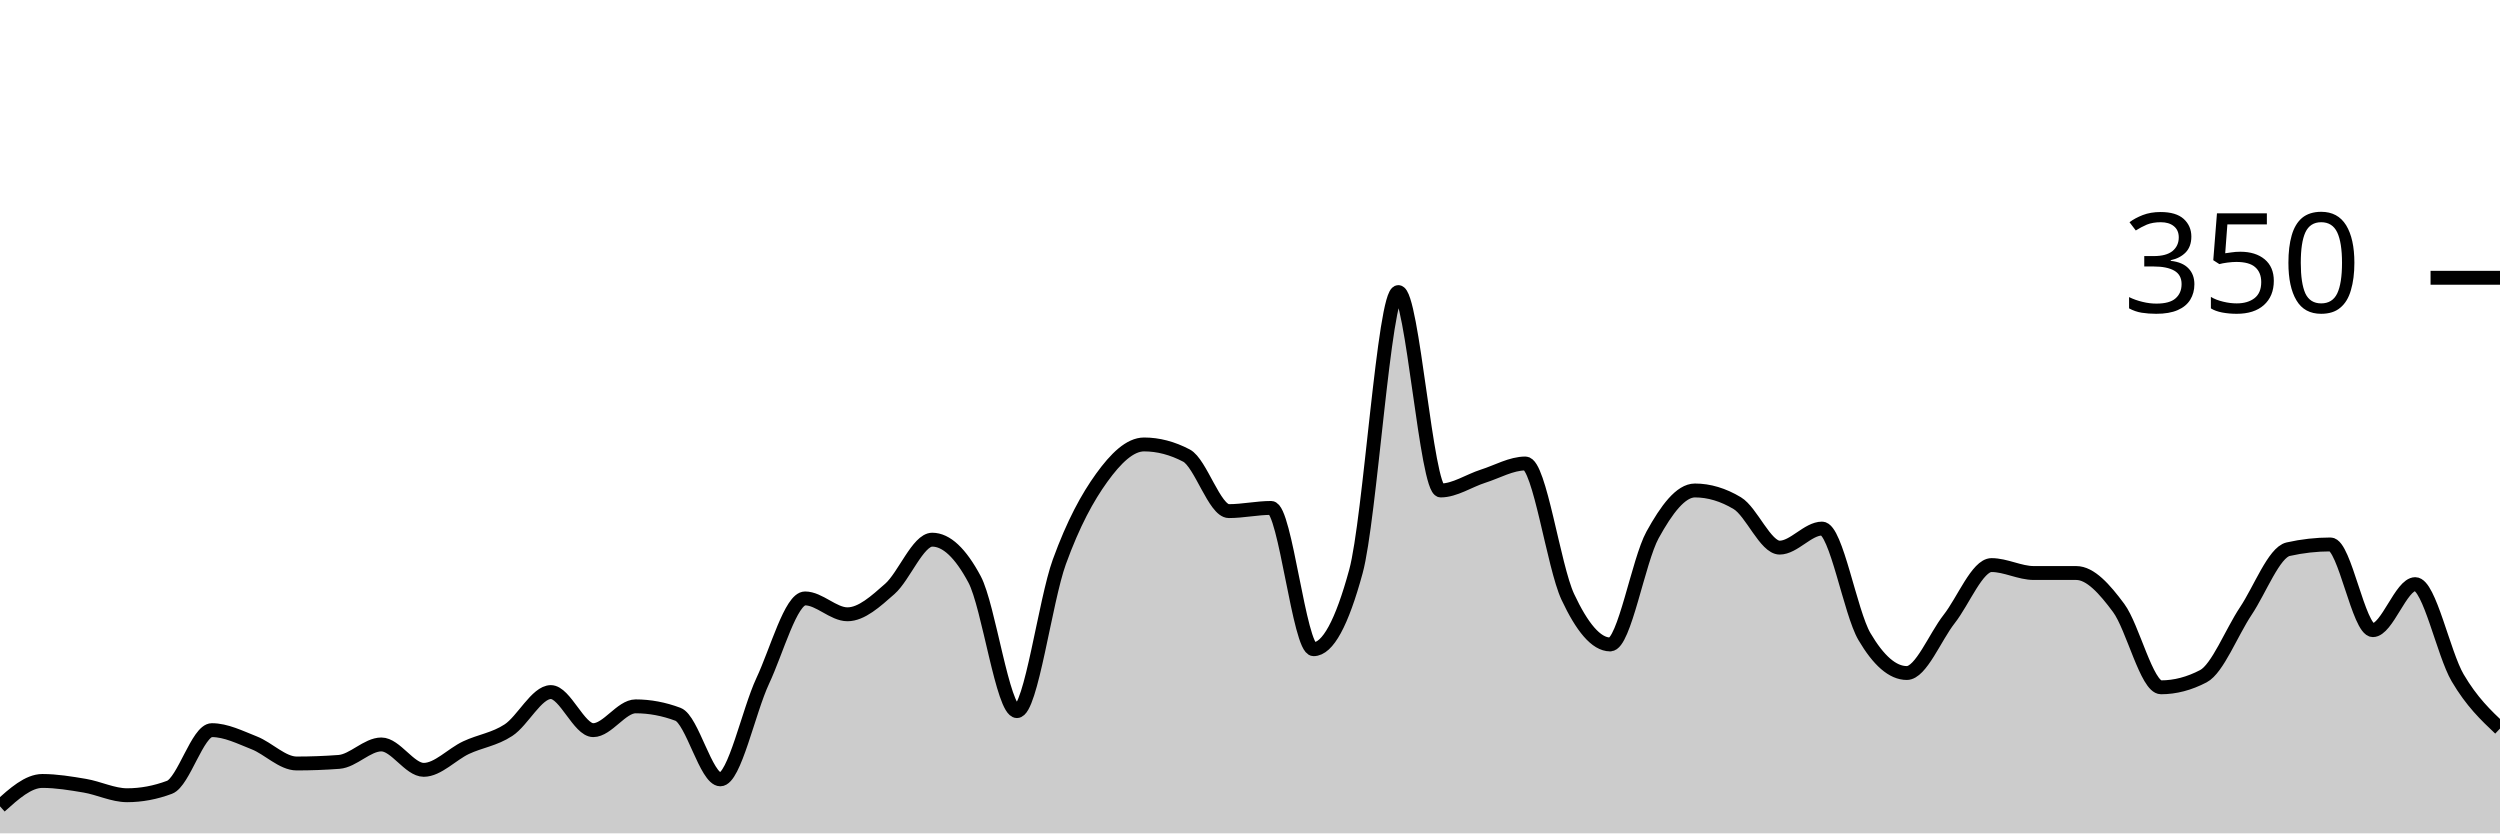
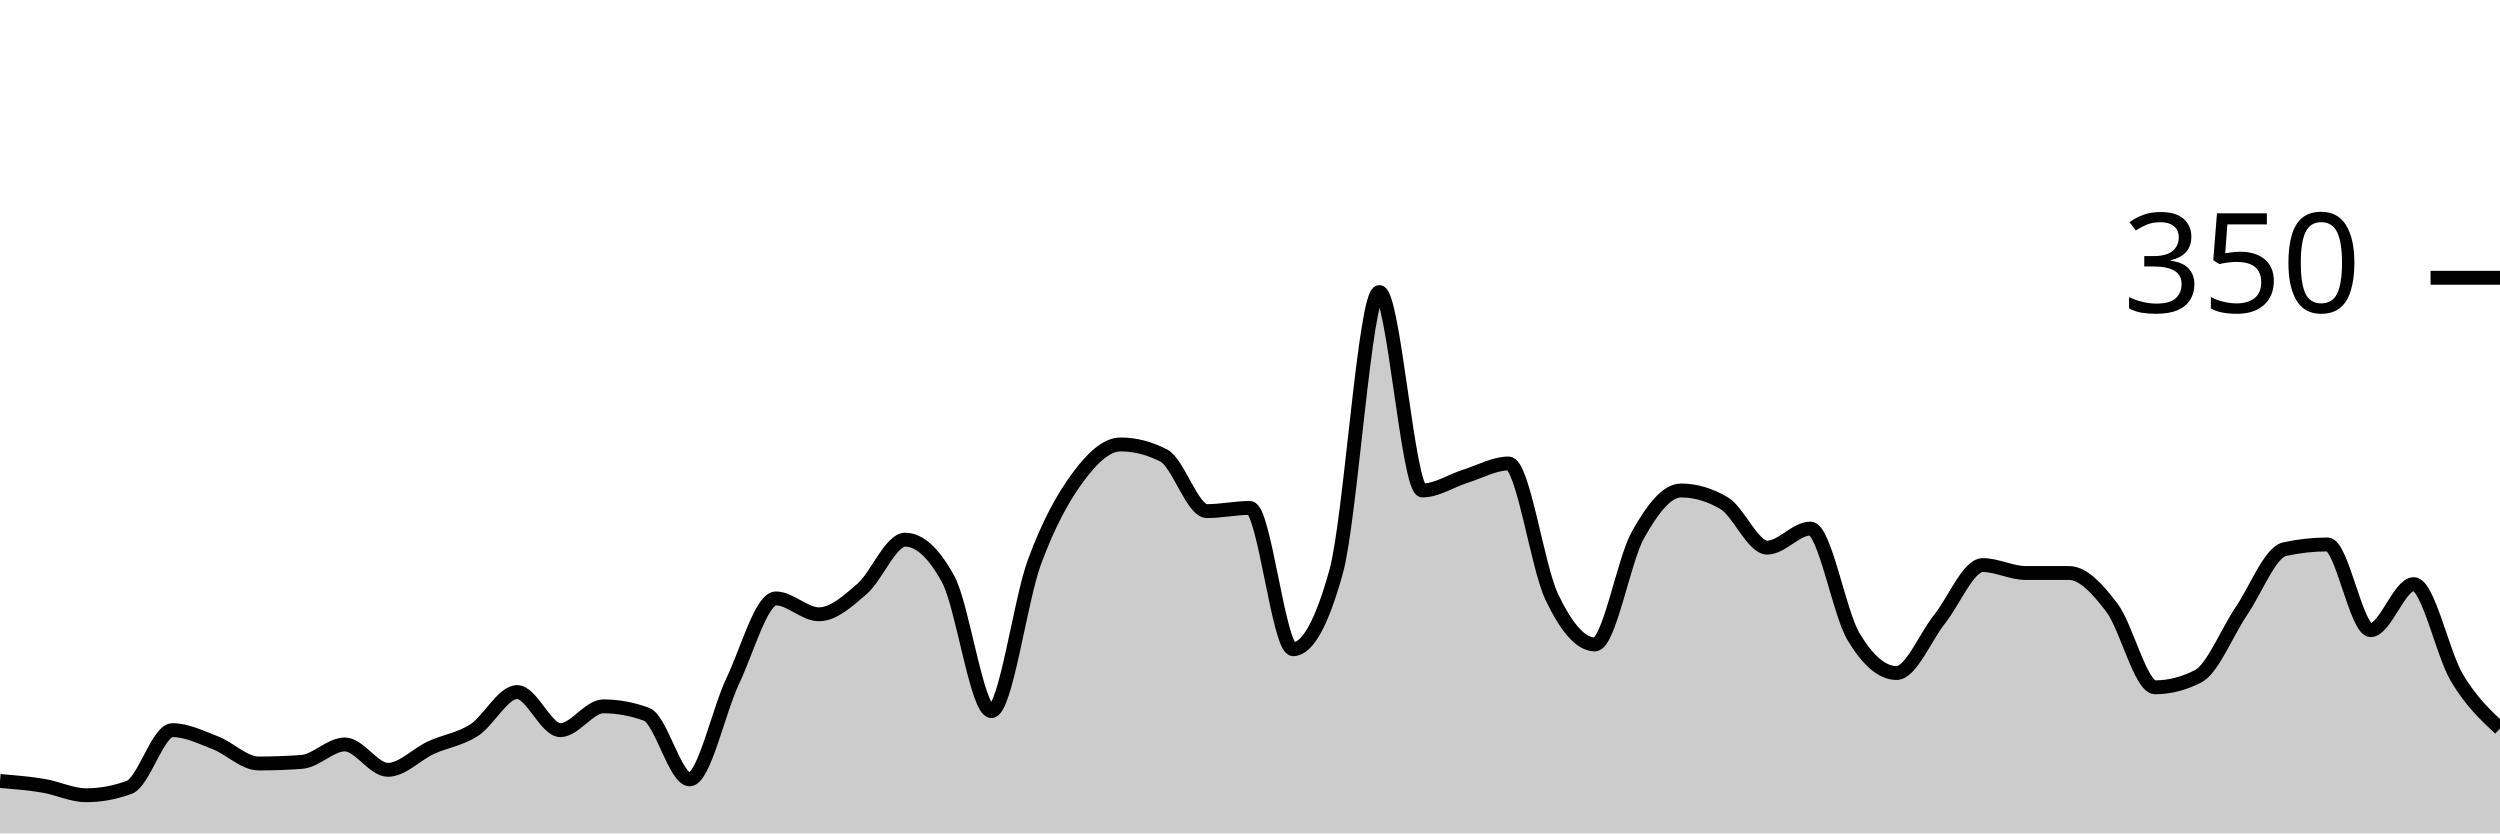
<svg xmlns="http://www.w3.org/2000/svg" viewBox="0 0 180 60">
  <g transform="translate(0,20)">
-     <path class="area" fill="rgba(0, 0, 0, 0.2)" d="M0,38.057C1.017,37.143,2.034,36.229,3.051,36.229C4.068,36.229,5.085,36.4,6.102,36.571C7.119,36.743,8.136,37.257,9.153,37.257C10.169,37.257,11.186,37.067,12.203,36.686C13.22,36.305,14.237,32.571,15.254,32.571C16.271,32.571,17.288,33.086,18.305,33.486C19.322,33.886,20.339,34.971,21.356,34.971C22.373,34.971,23.39,34.933,24.407,34.857C25.424,34.781,26.441,33.6,27.458,33.6C28.475,33.6,29.492,35.429,30.508,35.429C31.525,35.429,32.542,34.305,33.559,33.829C34.576,33.352,35.593,33.238,36.61,32.571C37.627,31.905,38.644,29.829,39.661,29.829C40.678,29.829,41.695,32.571,42.712,32.571C43.729,32.571,44.746,30.857,45.763,30.857C46.78,30.857,47.797,31.048,48.814,31.429C49.831,31.81,50.847,36.114,51.864,36.114C52.881,36.114,53.898,31.2,54.915,29.029C55.932,26.857,56.949,23.086,57.966,23.086C58.983,23.086,60,24.229,61.017,24.229C62.034,24.229,63.051,23.295,64.068,22.4C65.085,21.505,66.102,18.857,67.119,18.857C68.136,18.857,69.153,19.81,70.169,21.714C71.186,23.619,72.203,31.2,73.22,31.2C74.237,31.2,75.254,23.257,76.271,20.457C77.288,17.657,78.305,15.81,79.322,14.4C80.339,12.99,81.356,12,82.373,12C83.39,12,84.407,12.267,85.424,12.8C86.441,13.333,87.458,16.8,88.475,16.8C89.492,16.8,90.508,16.571,91.525,16.571C92.542,16.571,93.559,26.743,94.576,26.743C95.593,26.743,96.61,24.876,97.627,21.143C98.644,17.41,99.661,1.029,100.678,1.029C101.695,1.029,102.712,15.314,103.729,15.314C104.746,15.314,105.763,14.61,106.78,14.286C107.797,13.962,108.814,13.371,109.831,13.371C110.847,13.371,111.864,20.8,112.881,22.971C113.898,25.143,114.915,26.4,115.932,26.4C116.949,26.4,117.966,20.362,118.983,18.514C120,16.667,121.017,15.314,122.034,15.314C123.051,15.314,124.068,15.619,125.085,16.229C126.102,16.838,127.119,19.429,128.136,19.429C129.153,19.429,130.169,18.057,131.186,18.057C132.203,18.057,133.22,24.095,134.237,25.829C135.254,27.562,136.271,28.457,137.288,28.457C138.305,28.457,139.322,25.867,140.339,24.571C141.356,23.276,142.373,20.686,143.39,20.686C144.407,20.686,145.424,21.257,146.441,21.257C147.458,21.257,148.475,21.257,149.492,21.257C150.508,21.257,151.525,22.4,152.542,23.771C153.559,25.143,154.576,29.486,155.593,29.486C156.61,29.486,157.627,29.219,158.644,28.686C159.661,28.152,160.678,25.524,161.695,24C162.712,22.476,163.729,19.771,164.746,19.543C165.763,19.314,166.78,19.2,167.797,19.2C168.814,19.2,169.831,25.371,170.847,25.371C171.864,25.371,172.881,22.057,173.898,22.057C174.915,22.057,175.932,27.067,176.949,28.8C177.966,30.533,178.983,31.495,180,32.457L180,40C178.983,40,177.966,40,176.949,40C175.932,40,174.915,40,173.898,40C172.881,40,171.864,40,170.847,40C169.831,40,168.814,40,167.797,40C166.78,40,165.763,40,164.746,40C163.729,40,162.712,40,161.695,40C160.678,40,159.661,40,158.644,40C157.627,40,156.61,40,155.593,40C154.576,40,153.559,40,152.542,40C151.525,40,150.508,40,149.492,40C148.475,40,147.458,40,146.441,40C145.424,40,144.407,40,143.39,40C142.373,40,141.356,40,140.339,40C139.322,40,138.305,40,137.288,40C136.271,40,135.254,40,134.237,40C133.22,40,132.203,40,131.186,40C130.169,40,129.153,40,128.136,40C127.119,40,126.102,40,125.085,40C124.068,40,123.051,40,122.034,40C121.017,40,120,40,118.983,40C117.966,40,116.949,40,115.932,40C114.915,40,113.898,40,112.881,40C111.864,40,110.847,40,109.831,40C108.814,40,107.797,40,106.78,40C105.763,40,104.746,40,103.729,40C102.712,40,101.695,40,100.678,40C99.661,40,98.644,40,97.627,40C96.61,40,95.593,40,94.576,40C93.559,40,92.542,40,91.525,40C90.508,40,89.492,40,88.475,40C87.458,40,86.441,40,85.424,40C84.407,40,83.39,40,82.373,40C81.356,40,80.339,40,79.322,40C78.305,40,77.288,40,76.271,40C75.254,40,74.237,40,73.22,40C72.203,40,71.186,40,70.169,40C69.153,40,68.136,40,67.119,40C66.102,40,65.085,40,64.068,40C63.051,40,62.034,40,61.017,40C60,40,58.983,40,57.966,40C56.949,40,55.932,40,54.915,40C53.898,40,52.881,40,51.864,40C50.847,40,49.831,40,48.814,40C47.797,40,46.78,40,45.763,40C44.746,40,43.729,40,42.712,40C41.695,40,40.678,40,39.661,40C38.644,40,37.627,40,36.61,40C35.593,40,34.576,40,33.559,40C32.542,40,31.525,40,30.508,40C29.492,40,28.475,40,27.458,40C26.441,40,25.424,40,24.407,40C23.39,40,22.373,40,21.356,40C20.339,40,19.322,40,18.305,40C17.288,40,16.271,40,15.254,40C14.237,40,13.22,40,12.203,40C11.186,40,10.169,40,9.153,40C8.136,40,7.119,40,6.102,40C5.085,40,4.068,40,3.051,40C2.034,40,1.017,40,0,40Z" />
-     <path class="line" stroke="black" fill="none" d="M0,38.057C1.017,37.143,2.034,36.229,3.051,36.229C4.068,36.229,5.085,36.4,6.102,36.571C7.119,36.743,8.136,37.257,9.153,37.257C10.169,37.257,11.186,37.067,12.203,36.686C13.22,36.305,14.237,32.571,15.254,32.571C16.271,32.571,17.288,33.086,18.305,33.486C19.322,33.886,20.339,34.971,21.356,34.971C22.373,34.971,23.39,34.933,24.407,34.857C25.424,34.781,26.441,33.6,27.458,33.6C28.475,33.6,29.492,35.429,30.508,35.429C31.525,35.429,32.542,34.305,33.559,33.829C34.576,33.352,35.593,33.238,36.61,32.571C37.627,31.905,38.644,29.829,39.661,29.829C40.678,29.829,41.695,32.571,42.712,32.571C43.729,32.571,44.746,30.857,45.763,30.857C46.78,30.857,47.797,31.048,48.814,31.429C49.831,31.81,50.847,36.114,51.864,36.114C52.881,36.114,53.898,31.2,54.915,29.029C55.932,26.857,56.949,23.086,57.966,23.086C58.983,23.086,60,24.229,61.017,24.229C62.034,24.229,63.051,23.295,64.068,22.4C65.085,21.505,66.102,18.857,67.119,18.857C68.136,18.857,69.153,19.81,70.169,21.714C71.186,23.619,72.203,31.2,73.22,31.2C74.237,31.2,75.254,23.257,76.271,20.457C77.288,17.657,78.305,15.81,79.322,14.4C80.339,12.99,81.356,12,82.373,12C83.39,12,84.407,12.267,85.424,12.8C86.441,13.333,87.458,16.8,88.475,16.8C89.492,16.8,90.508,16.571,91.525,16.571C92.542,16.571,93.559,26.743,94.576,26.743C95.593,26.743,96.61,24.876,97.627,21.143C98.644,17.41,99.661,1.029,100.678,1.029C101.695,1.029,102.712,15.314,103.729,15.314C104.746,15.314,105.763,14.61,106.78,14.286C107.797,13.962,108.814,13.371,109.831,13.371C110.847,13.371,111.864,20.8,112.881,22.971C113.898,25.143,114.915,26.4,115.932,26.4C116.949,26.4,117.966,20.362,118.983,18.514C120,16.667,121.017,15.314,122.034,15.314C123.051,15.314,124.068,15.619,125.085,16.229C126.102,16.838,127.119,19.429,128.136,19.429C129.153,19.429,130.169,18.057,131.186,18.057C132.203,18.057,133.22,24.095,134.237,25.829C135.254,27.562,136.271,28.457,137.288,28.457C138.305,28.457,139.322,25.867,140.339,24.571C141.356,23.276,142.373,20.686,143.39,20.686C144.407,20.686,145.424,21.257,146.441,21.257C147.458,21.257,148.475,21.257,149.492,21.257C150.508,21.257,151.525,22.4,152.542,23.771C153.559,25.143,154.576,29.486,155.593,29.486C156.61,29.486,157.627,29.219,158.644,28.686C159.661,28.152,160.678,25.524,161.695,24C162.712,22.476,163.729,19.771,164.746,19.543C165.763,19.314,166.78,19.2,167.797,19.2C168.814,19.2,169.831,25.371,170.847,25.371C171.864,25.371,172.881,22.057,173.898,22.057C174.915,22.057,175.932,27.067,176.949,28.8C177.966,30.533,178.983,31.495,180,32.457" />
+     <path class="area" fill="rgba(0, 0, 0, 0.2)" d="M0,36.229C1.034,36.314,2.069,36.4,3.103,36.571C4.138,36.743,5.172,37.257,6.207,37.257C7.241,37.257,8.276,37.067,9.31,36.686C10.345,36.305,11.379,32.571,12.414,32.571C13.448,32.571,14.483,33.086,15.517,33.486C16.552,33.886,17.586,34.971,18.621,34.971C19.655,34.971,20.69,34.933,21.724,34.857C22.759,34.781,23.793,33.6,24.828,33.6C25.862,33.6,26.897,35.429,27.931,35.429C28.966,35.429,30,34.305,31.034,33.829C32.069,33.352,33.103,33.238,34.138,32.571C35.172,31.905,36.207,29.829,37.241,29.829C38.276,29.829,39.31,32.571,40.345,32.571C41.379,32.571,42.414,30.857,43.448,30.857C44.483,30.857,45.517,31.048,46.552,31.429C47.586,31.81,48.621,36.114,49.655,36.114C50.69,36.114,51.724,31.2,52.759,29.029C53.793,26.857,54.828,23.086,55.862,23.086C56.897,23.086,57.931,24.229,58.966,24.229C60,24.229,61.034,23.295,62.069,22.4C63.103,21.505,64.138,18.857,65.172,18.857C66.207,18.857,67.241,19.81,68.276,21.714C69.31,23.619,70.345,31.2,71.379,31.2C72.414,31.2,73.448,23.257,74.483,20.457C75.517,17.657,76.552,15.81,77.586,14.4C78.621,12.99,79.655,12,80.69,12C81.724,12,82.759,12.267,83.793,12.8C84.828,13.333,85.862,16.8,86.897,16.8C87.931,16.8,88.966,16.571,90,16.571C91.034,16.571,92.069,26.743,93.103,26.743C94.138,26.743,95.172,24.876,96.207,21.143C97.241,17.41,98.276,1.029,99.31,1.029C100.345,1.029,101.379,15.314,102.414,15.314C103.448,15.314,104.483,14.61,105.517,14.286C106.552,13.962,107.586,13.371,108.621,13.371C109.655,13.371,110.69,20.8,111.724,22.971C112.759,25.143,113.793,26.4,114.828,26.4C115.862,26.4,116.897,20.362,117.931,18.514C118.966,16.667,120,15.314,121.034,15.314C122.069,15.314,123.103,15.619,124.138,16.229C125.172,16.838,126.207,19.429,127.241,19.429C128.276,19.429,129.31,18.057,130.345,18.057C131.379,18.057,132.414,24.095,133.448,25.829C134.483,27.562,135.517,28.457,136.552,28.457C137.586,28.457,138.621,25.867,139.655,24.571C140.69,23.276,141.724,20.686,142.759,20.686C143.793,20.686,144.828,21.257,145.862,21.257C146.897,21.257,147.931,21.257,148.966,21.257C150,21.257,151.034,22.4,152.069,23.771C153.103,25.143,154.138,29.486,155.172,29.486C156.207,29.486,157.241,29.219,158.276,28.686C159.31,28.152,160.345,25.524,161.379,24C162.414,22.476,163.448,19.771,164.483,19.543C165.517,19.314,166.552,19.2,167.586,19.2C168.621,19.2,169.655,25.371,170.69,25.371C171.724,25.371,172.759,22.057,173.793,22.057C174.828,22.057,175.862,27.067,176.897,28.8C177.931,30.533,178.966,31.495,180,32.457L180,40C178.966,40,177.931,40,176.897,40C175.862,40,174.828,40,173.793,40C172.759,40,171.724,40,170.69,40C169.655,40,168.621,40,167.586,40C166.552,40,165.517,40,164.483,40C163.448,40,162.414,40,161.379,40C160.345,40,159.31,40,158.276,40C157.241,40,156.207,40,155.172,40C154.138,40,153.103,40,152.069,40C151.034,40,150,40,148.966,40C147.931,40,146.897,40,145.862,40C144.828,40,143.793,40,142.759,40C141.724,40,140.69,40,139.655,40C138.621,40,137.586,40,136.552,40C135.517,40,134.483,40,133.448,40C132.414,40,131.379,40,130.345,40C129.31,40,128.276,40,127.241,40C126.207,40,125.172,40,124.138,40C123.103,40,122.069,40,121.034,40C120,40,118.966,40,117.931,40C116.897,40,115.862,40,114.828,40C113.793,40,112.759,40,111.724,40C110.69,40,109.655,40,108.621,40C107.586,40,106.552,40,105.517,40C104.483,40,103.448,40,102.414,40C101.379,40,100.345,40,99.31,40C98.276,40,97.241,40,96.207,40C95.172,40,94.138,40,93.103,40C92.069,40,91.034,40,90,40C88.966,40,87.931,40,86.897,40C85.862,40,84.828,40,83.793,40C82.759,40,81.724,40,80.69,40C79.655,40,78.621,40,77.586,40C76.552,40,75.517,40,74.483,40C73.448,40,72.414,40,71.379,40C70.345,40,69.31,40,68.276,40C67.241,40,66.207,40,65.172,40C64.138,40,63.103,40,62.069,40C61.034,40,60,40,58.966,40C57.931,40,56.897,40,55.862,40C54.828,40,53.793,40,52.759,40C51.724,40,50.69,40,49.655,40C48.621,40,47.586,40,46.552,40C45.517,40,44.483,40,43.448,40C42.414,40,41.379,40,40.345,40C39.31,40,38.276,40,37.241,40C36.207,40,35.172,40,34.138,40C33.103,40,32.069,40,31.034,40C30,40,28.966,40,27.931,40C26.897,40,25.862,40,24.828,40C23.793,40,22.759,40,21.724,40C20.69,40,19.655,40,18.621,40C17.586,40,16.552,40,15.517,40C14.483,40,13.448,40,12.414,40C11.379,40,10.345,40,9.31,40C8.276,40,7.241,40,6.207,40C5.172,40,4.138,40,3.103,40C2.069,40,1.034,40,0,40Z" />
+     <path class="line" stroke="black" fill="none" d="M0,36.229C1.034,36.314,2.069,36.4,3.103,36.571C4.138,36.743,5.172,37.257,6.207,37.257C7.241,37.257,8.276,37.067,9.31,36.686C10.345,36.305,11.379,32.571,12.414,32.571C13.448,32.571,14.483,33.086,15.517,33.486C16.552,33.886,17.586,34.971,18.621,34.971C19.655,34.971,20.69,34.933,21.724,34.857C22.759,34.781,23.793,33.6,24.828,33.6C25.862,33.6,26.897,35.429,27.931,35.429C28.966,35.429,30,34.305,31.034,33.829C32.069,33.352,33.103,33.238,34.138,32.571C35.172,31.905,36.207,29.829,37.241,29.829C38.276,29.829,39.31,32.571,40.345,32.571C41.379,32.571,42.414,30.857,43.448,30.857C44.483,30.857,45.517,31.048,46.552,31.429C47.586,31.81,48.621,36.114,49.655,36.114C50.69,36.114,51.724,31.2,52.759,29.029C53.793,26.857,54.828,23.086,55.862,23.086C56.897,23.086,57.931,24.229,58.966,24.229C60,24.229,61.034,23.295,62.069,22.4C63.103,21.505,64.138,18.857,65.172,18.857C66.207,18.857,67.241,19.81,68.276,21.714C69.31,23.619,70.345,31.2,71.379,31.2C72.414,31.2,73.448,23.257,74.483,20.457C75.517,17.657,76.552,15.81,77.586,14.4C78.621,12.99,79.655,12,80.69,12C81.724,12,82.759,12.267,83.793,12.8C84.828,13.333,85.862,16.8,86.897,16.8C87.931,16.8,88.966,16.571,90,16.571C91.034,16.571,92.069,26.743,93.103,26.743C94.138,26.743,95.172,24.876,96.207,21.143C97.241,17.41,98.276,1.029,99.31,1.029C100.345,1.029,101.379,15.314,102.414,15.314C103.448,15.314,104.483,14.61,105.517,14.286C106.552,13.962,107.586,13.371,108.621,13.371C109.655,13.371,110.69,20.8,111.724,22.971C112.759,25.143,113.793,26.4,114.828,26.4C115.862,26.4,116.897,20.362,117.931,18.514C118.966,16.667,120,15.314,121.034,15.314C122.069,15.314,123.103,15.619,124.138,16.229C125.172,16.838,126.207,19.429,127.241,19.429C128.276,19.429,129.31,18.057,130.345,18.057C131.379,18.057,132.414,24.095,133.448,25.829C134.483,27.562,135.517,28.457,136.552,28.457C137.586,28.457,138.621,25.867,139.655,24.571C140.69,23.276,141.724,20.686,142.759,20.686C143.793,20.686,144.828,21.257,145.862,21.257C146.897,21.257,147.931,21.257,148.966,21.257C150,21.257,151.034,22.4,152.069,23.771C153.103,25.143,154.138,29.486,155.172,29.486C156.207,29.486,157.241,29.219,158.276,28.686C159.31,28.152,160.345,25.524,161.379,24C162.414,22.476,163.448,19.771,164.483,19.543C165.517,19.314,166.552,19.2,167.586,19.2C168.621,19.2,169.655,25.371,170.69,25.371C171.724,25.371,172.759,22.057,173.793,22.057C174.828,22.057,175.862,27.067,176.897,28.8C177.931,30.533,178.966,31.495,180,32.457" />
    <path class="axis-ceiling" stroke-width="1" stroke="black" fill="none" d="M175,0L180,0" />
    <text class="axis-ceiling-label" font-family="sans-serif" text-anchor="end" font-size="10px" x="170" y="2.5">350</text>
  </g>
</svg>
